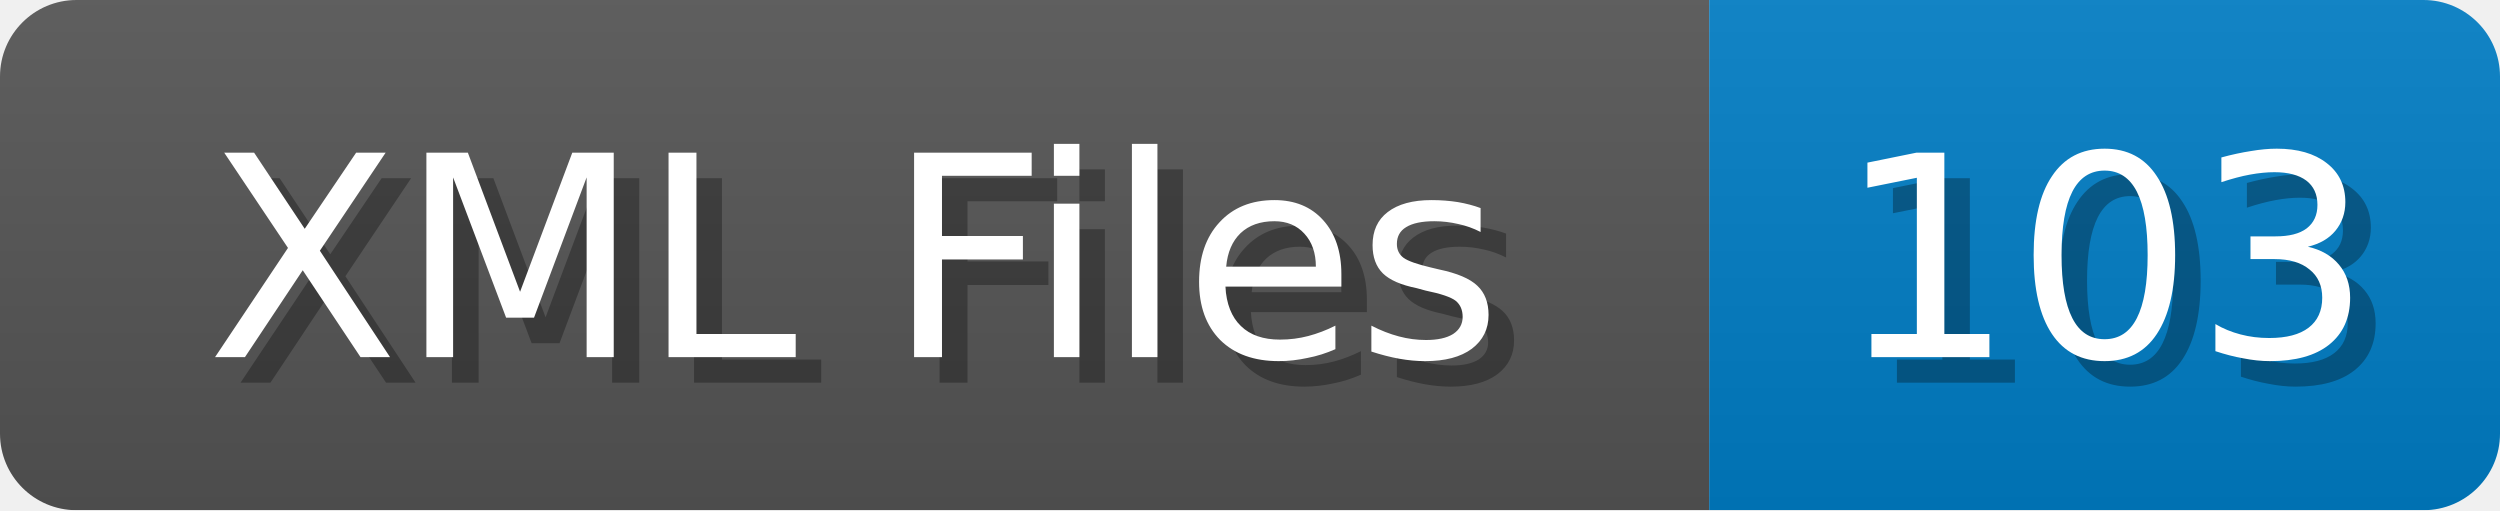
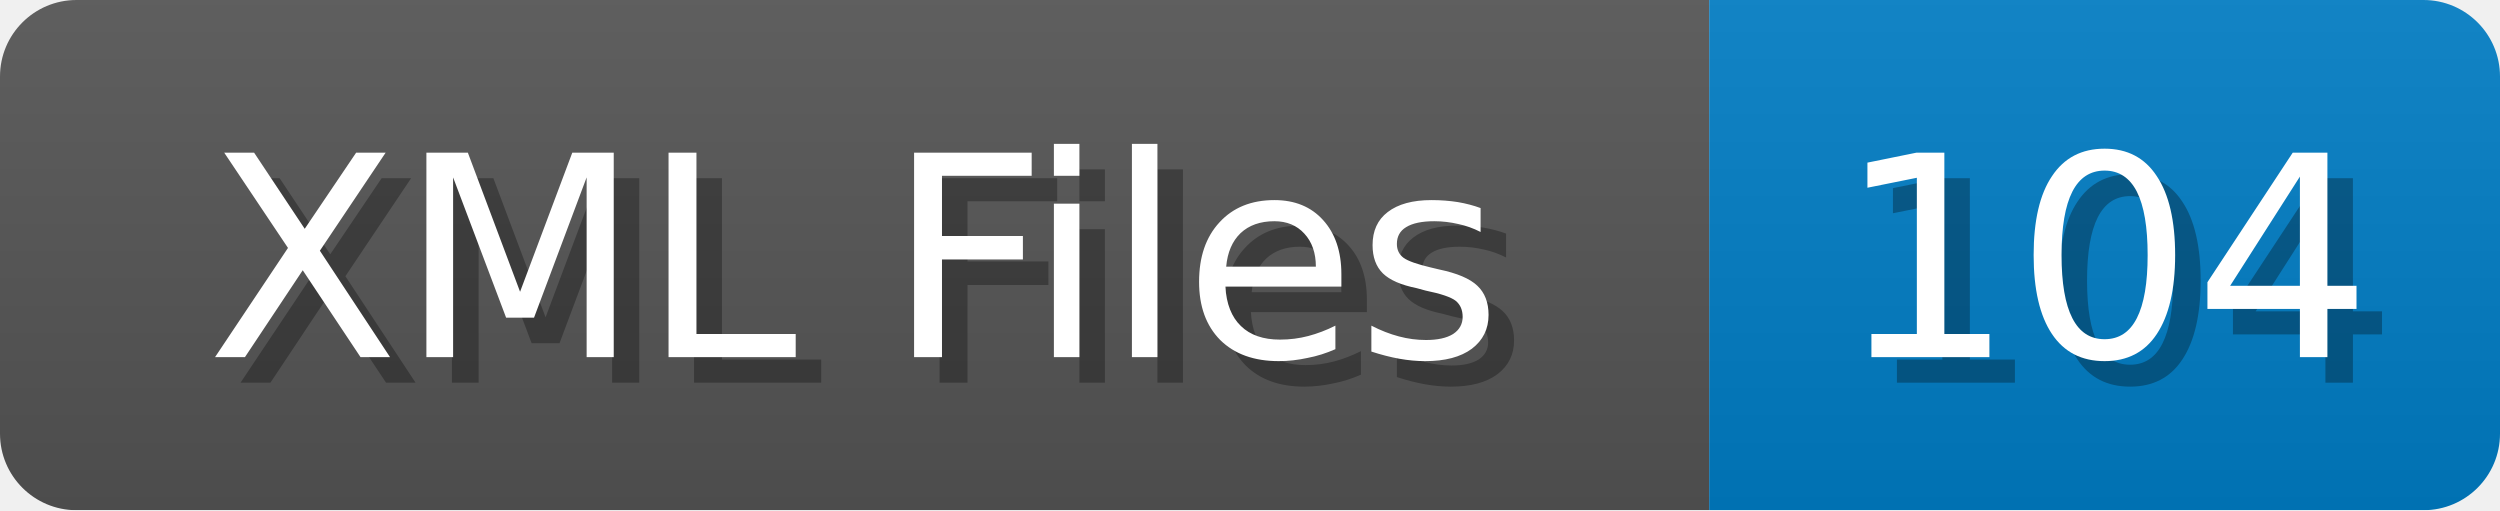
<svg xmlns="http://www.w3.org/2000/svg" width="98" height="20">
  <linearGradient id="b" x2="0" y2="100%">
    <stop offset="0" stop-color="#bbb" stop-opacity=".1" />
    <stop offset="1" stop-opacity=".1" />
  </linearGradient>
  <mask id="anybadge_1">
    <rect width="98" height="20" rx="3" fill="#fff" />
  </mask>
  <g mask="url(#anybadge_1)">
    <path fill="#555" d="M0 0h67v20H0z" />
    <path fill="#007ec6" d="M67 0h31v20H67z" />
    <path fill="url(#b)" d="M0 0h98v20H0z" />
  </g>
  <g fill="#fff" text-anchor="middle" font-family="DejaVu Sans,Verdana,Geneva,sans-serif" font-size="11">
    <text x="34.5" y="15" fill="#010101" fill-opacity=".3">XML Files</text>
    <text x="33.5" y="14">XML Files</text>
  </g>
  <g fill="#fff" text-anchor="middle" font-family="DejaVu Sans,Verdana,Geneva,sans-serif" font-size="11">
-     <text x="83.5" y="15" fill="#010101" fill-opacity=".3">103</text>
-     <text x="82.5" y="14">103</text>
+     <text x="83.5" y="15" fill="#010101" fill-opacity=".3">104</text>
+     <text x="82.5" y="14">104</text>
  </g>
</svg>
